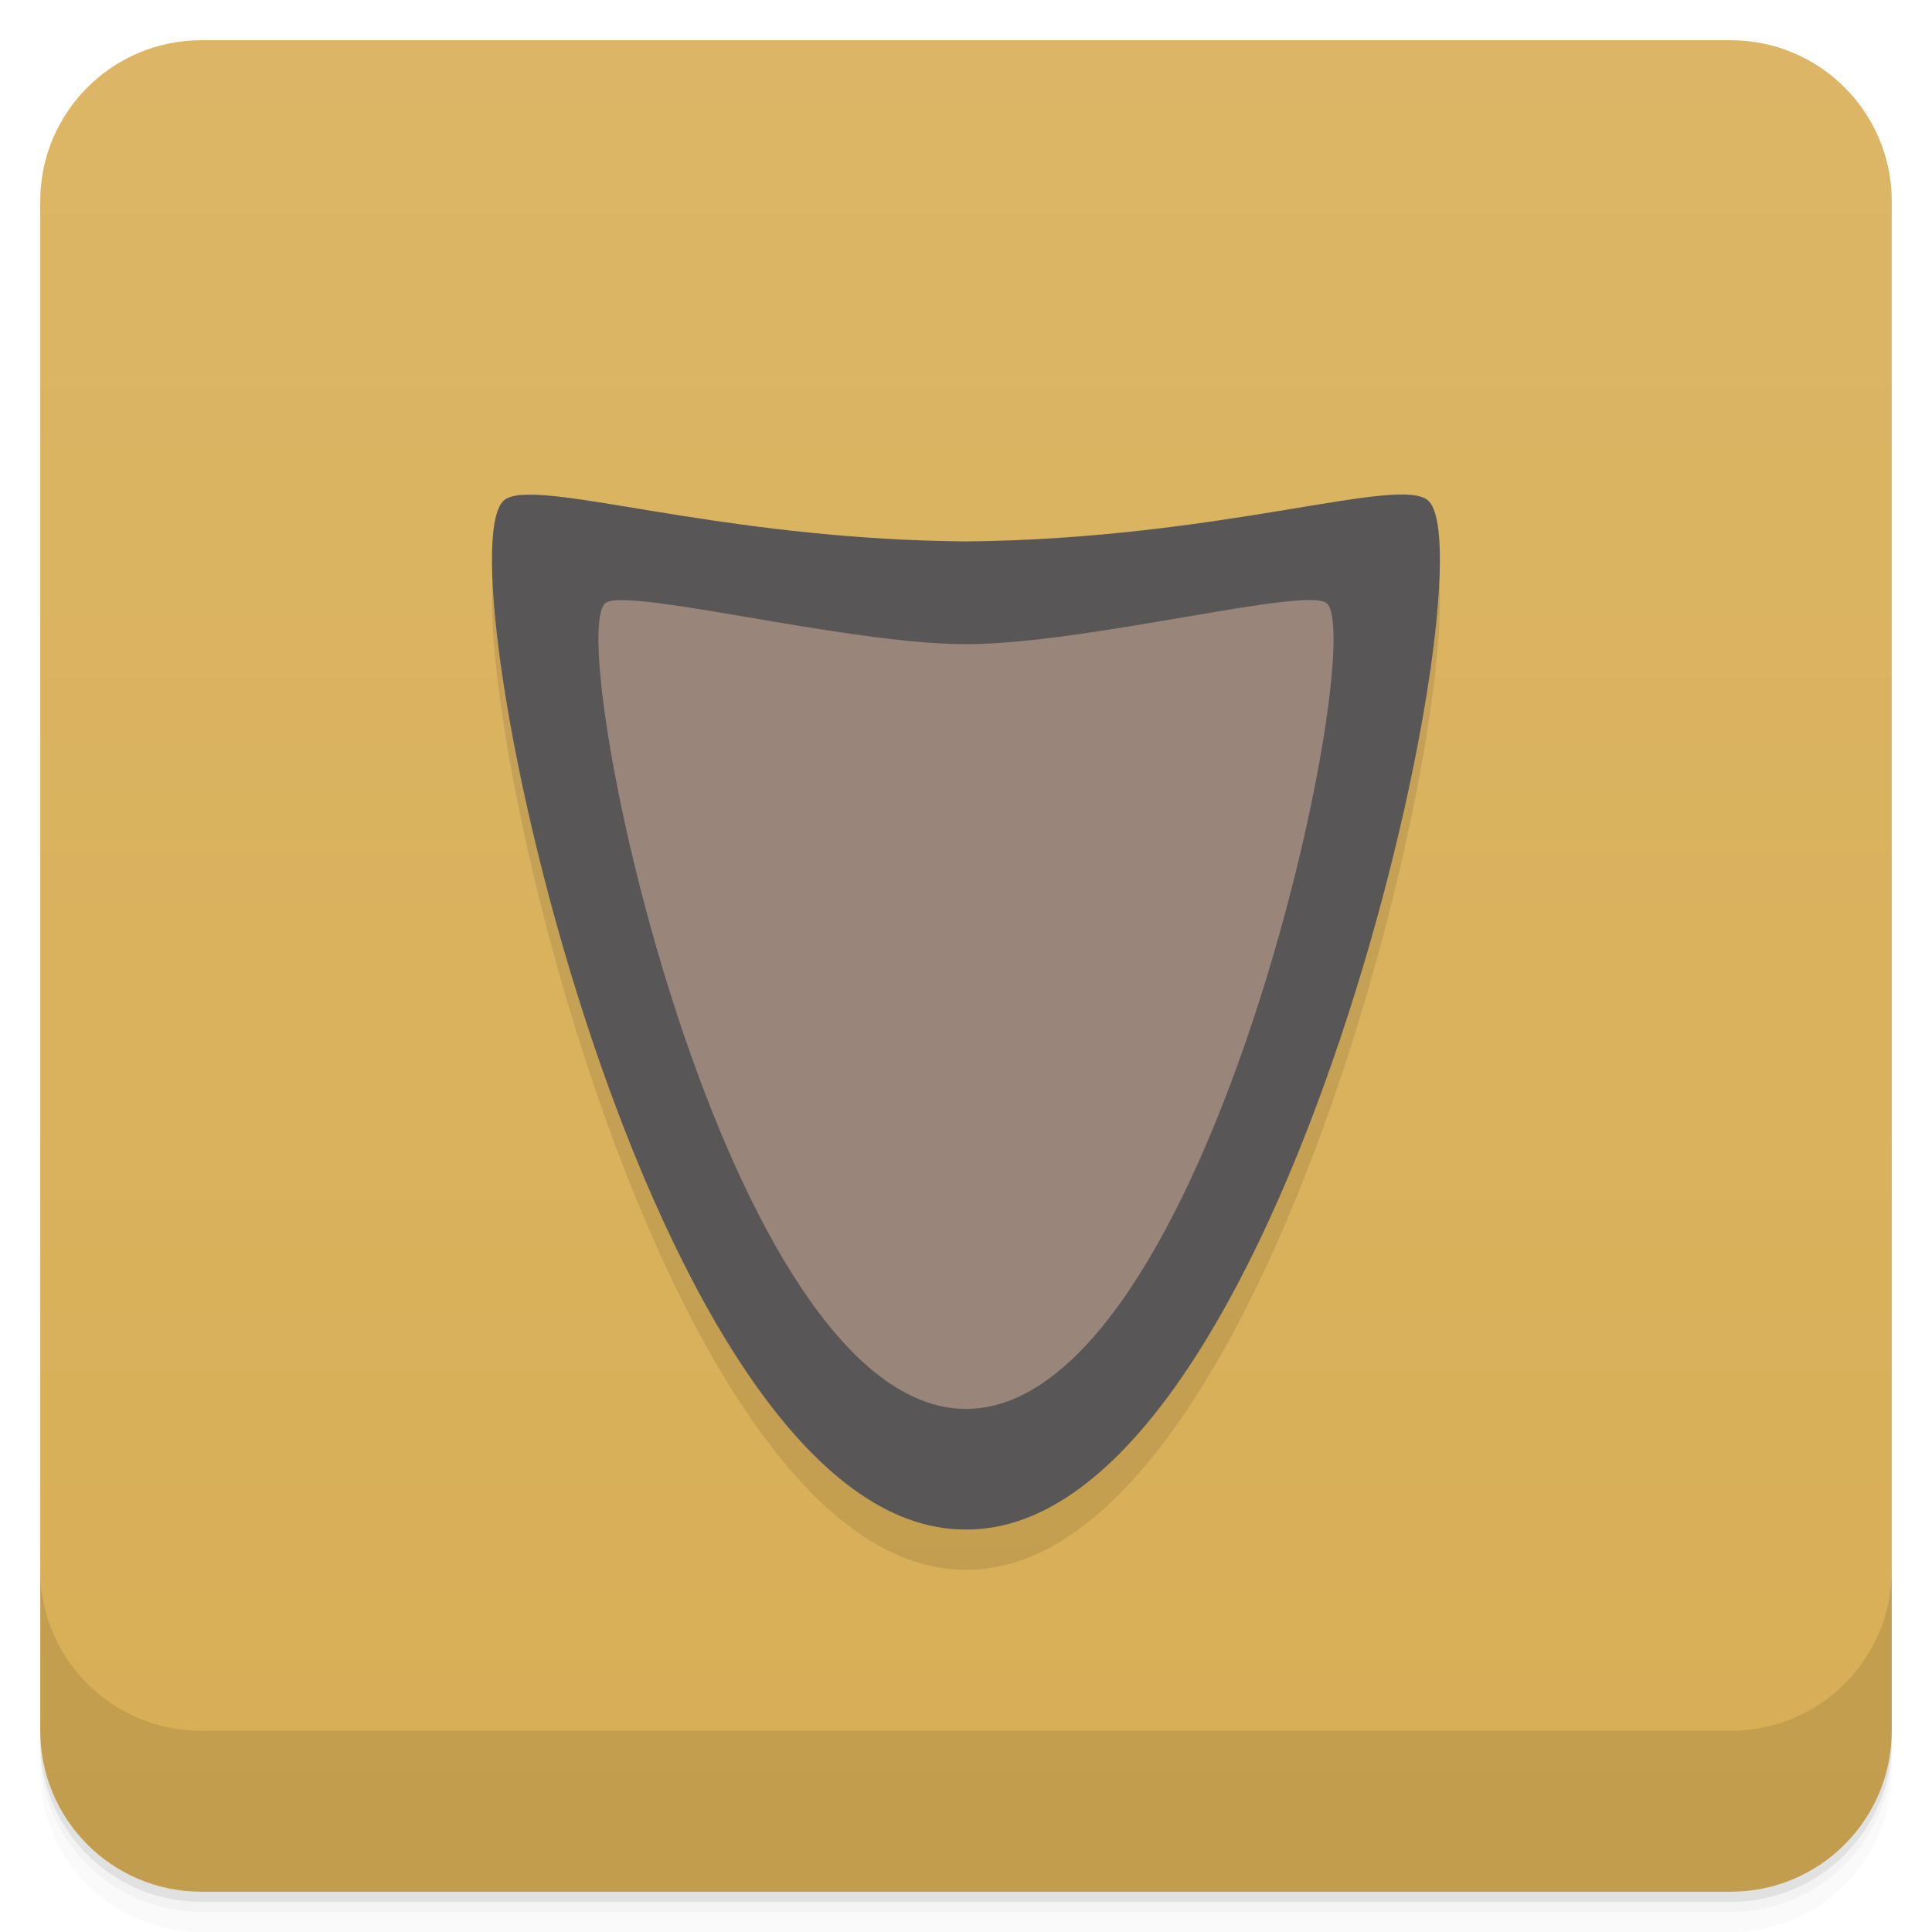
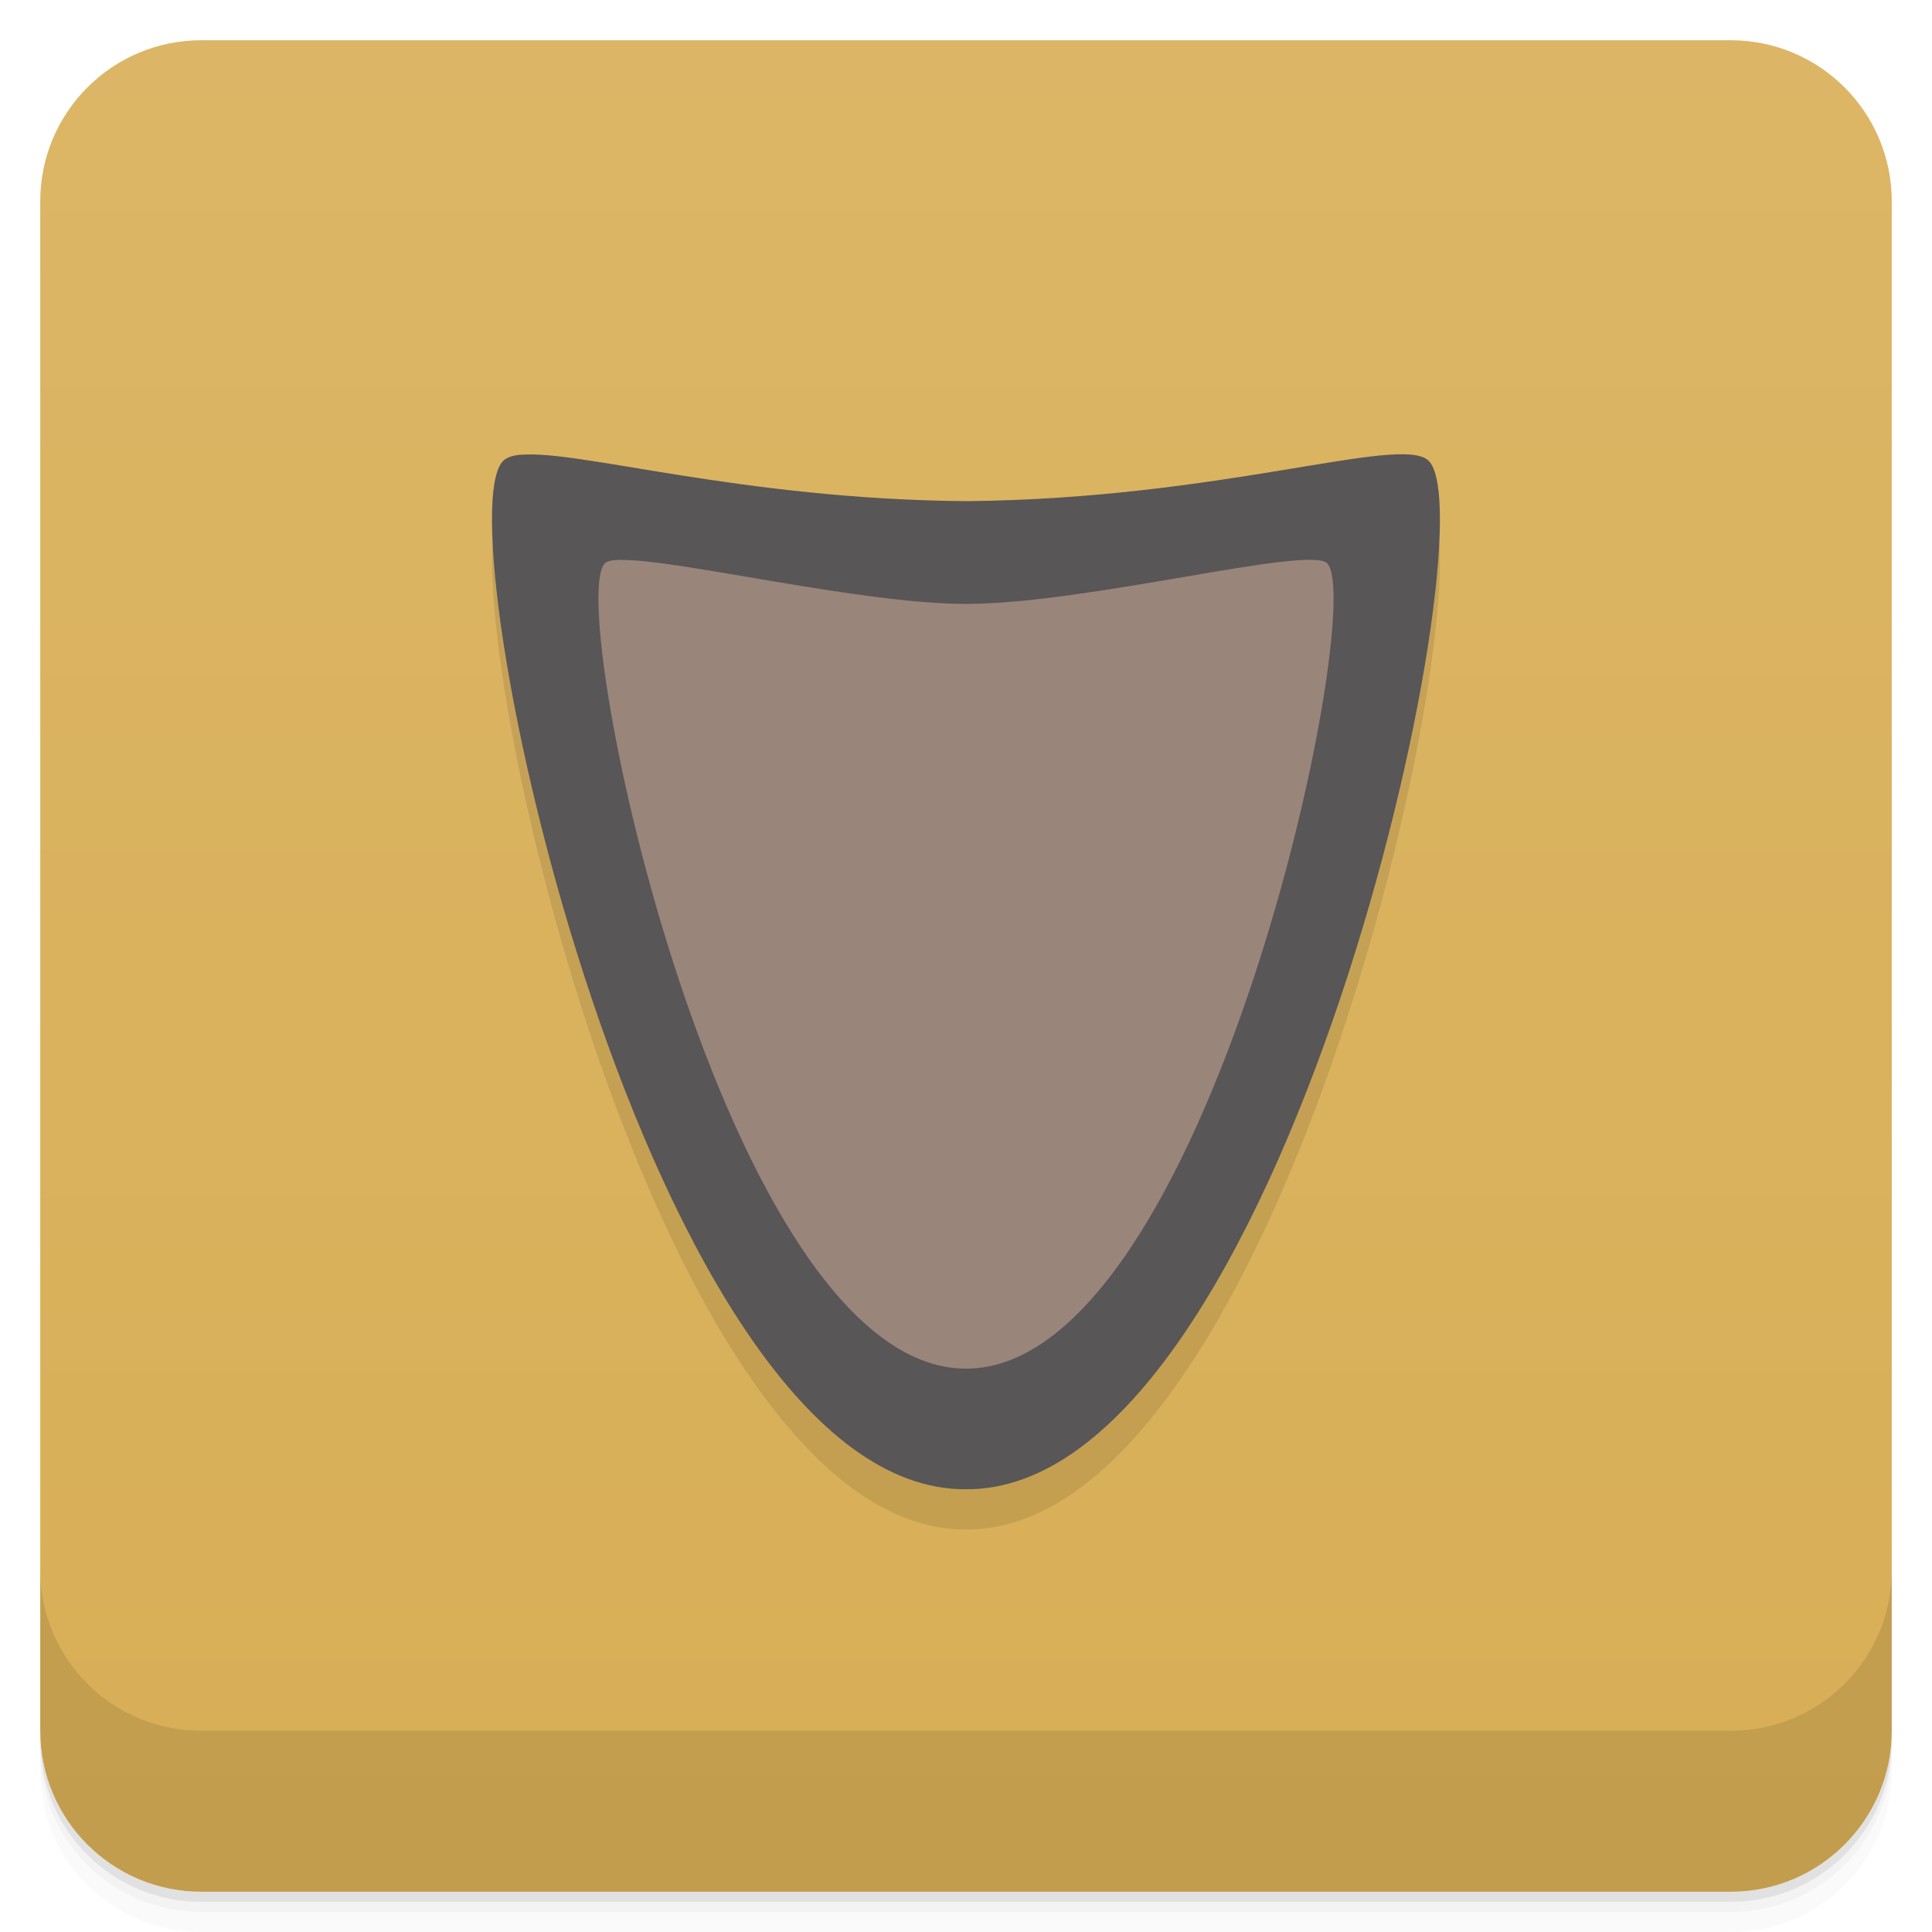
<svg xmlns="http://www.w3.org/2000/svg" width="48" height="48" version="1.1" viewBox="0 0 48 48">
  <defs>
    <linearGradient id="linearGradient4501" x1="-47" x2="-1" y1="2.8779e-15" y2="6.1232e-17" gradientUnits="userSpaceOnUse">
      <stop style="stop-color:#d8ae56" offset="0" />
      <stop style="stop-color:#dcb666" offset="1" />
    </linearGradient>
  </defs>
  <g transform="translate(0 3.949e-5)">
    <path d="m1 43v0.25c0 2.216 1.784 4 4 4h38c2.216 0 4-1.784 4-4v-0.25c0 2.216-1.784 4-4 4h-38c-2.216 0-4-1.784-4-4zm0 0.5v0.5c0 2.216 1.784 4 4 4h38c2.216 0 4-1.784 4-4v-0.5c0 2.216-1.784 4-4 4h-38c-2.216 0-4-1.784-4-4z" style="opacity:.02" />
    <path d="m1 43.25v0.25c0 2.216 1.784 4 4 4h38c2.216 0 4-1.784 4-4v-0.25c0 2.216-1.784 4-4 4h-38c-2.216 0-4-1.784-4-4z" style="opacity:.05" />
    <path d="m1 43v0.25c0 2.216 1.784 4 4 4h38c2.216 0 4-1.784 4-4v-0.25c0 2.216-1.784 4-4 4h-38c-2.216 0-4-1.784-4-4z" style="opacity:.1" />
  </g>
  <rect transform="rotate(-90)" x="-47" y="1" width="46" height="46" rx="4" style="fill:url(#linearGradient4501)" />
  <g transform="translate(0 3.949e-5)">
    <g transform="translate(0 -1004.4)">
      <path d="m1 1043.4v4c0 2.216 1.784 4 4 4h38c2.216 0 4-1.784 4-4v-4c0 2.216-1.784 4-4 4h-38c-2.216 0-4-1.784-4-4z" style="opacity:.1" />
    </g>
  </g>
-   <path d="m12.948 13.295c-0.201 0.018-0.348 0.065-0.436 0.146-1.594 1.476 3.59 25.607 11.488 25.559 7.898 0.049 13.08-24.08 11.488-25.559-0.704-0.652-5.129 0.954-11.488 1.01-5.565-0.046-9.647-1.281-11.05-1.152z" style="fill-rule:evenodd;opacity:.1" />
-   <path d="m12.947 12.295c-0.201 0.018-0.348 0.065-0.436 0.146-1.594 1.476 3.59 25.607 11.488 25.559 7.898 0.049 13.08-24.08 11.488-25.559-0.704-0.652-5.129 0.954-11.488 1.01-5.565-0.046-9.647-1.281-11.05-1.152" style="fill-rule:evenodd;fill:#585656" />
-   <path d="m15.424 14.908c-0.201 3e-3 -0.337 0.03-0.395 0.086-1.029 1.01 2.971 20.01 8.971 20.01s10-19 8.971-20.01c-0.46-0.45-5.971 1.01-8.971 1.01-2.625 0-7.172-1.114-8.576-1.092z" style="fill-rule:evenodd;fill:#9a857b" />
+   <path d="m12.948 12.295c-0.201 0.018-0.348 0.065-0.436 0.146-1.594 1.476 3.59 25.607 11.488 25.559 7.898 0.049 13.08-24.08 11.488-25.559-0.704-0.652-5.129 0.954-11.488 1.01-5.565-0.046-9.647-1.281-11.05-1.152z" style="fill-rule:evenodd;opacity:.1" />
+   <path d="m12.947 11.295c-0.201 0.018-0.348 0.065-0.436 0.146-1.594 1.476 3.59 25.607 11.488 25.559 7.898 0.049 13.08-24.08 11.488-25.559-0.704-0.652-5.129 0.954-11.488 1.01-5.565-0.046-9.647-1.281-11.05-1.152" style="fill-rule:evenodd;fill:#585656" />
+   <path d="m15.424 13.908c-0.201 3e-3 -0.337 0.03-0.395 0.086-1.029 1.01 2.971 20.01 8.971 20.01s10-19 8.971-20.01c-0.46-0.45-5.971 1.01-8.971 1.01-2.625 0-7.172-1.114-8.576-1.092z" style="fill-rule:evenodd;fill:#9a857b" />
</svg>
